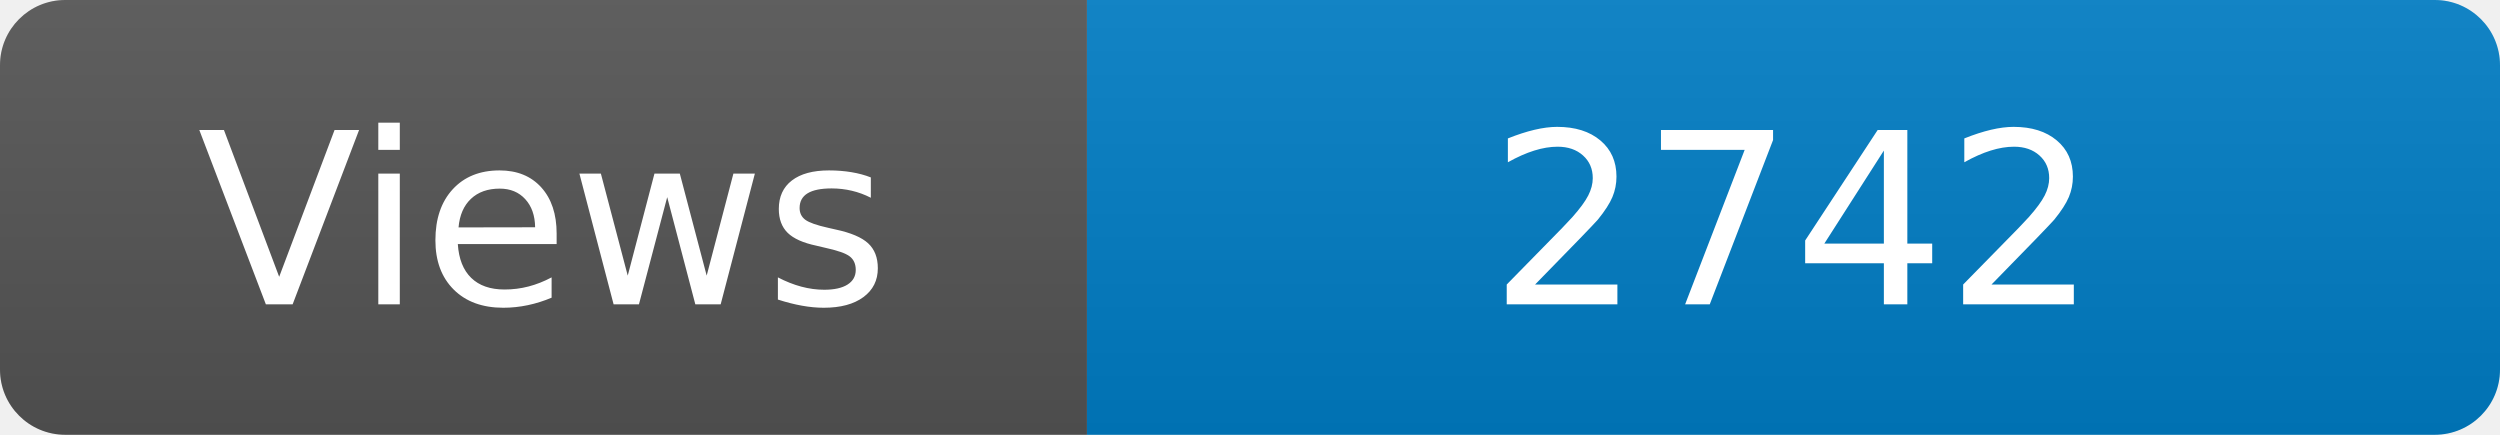
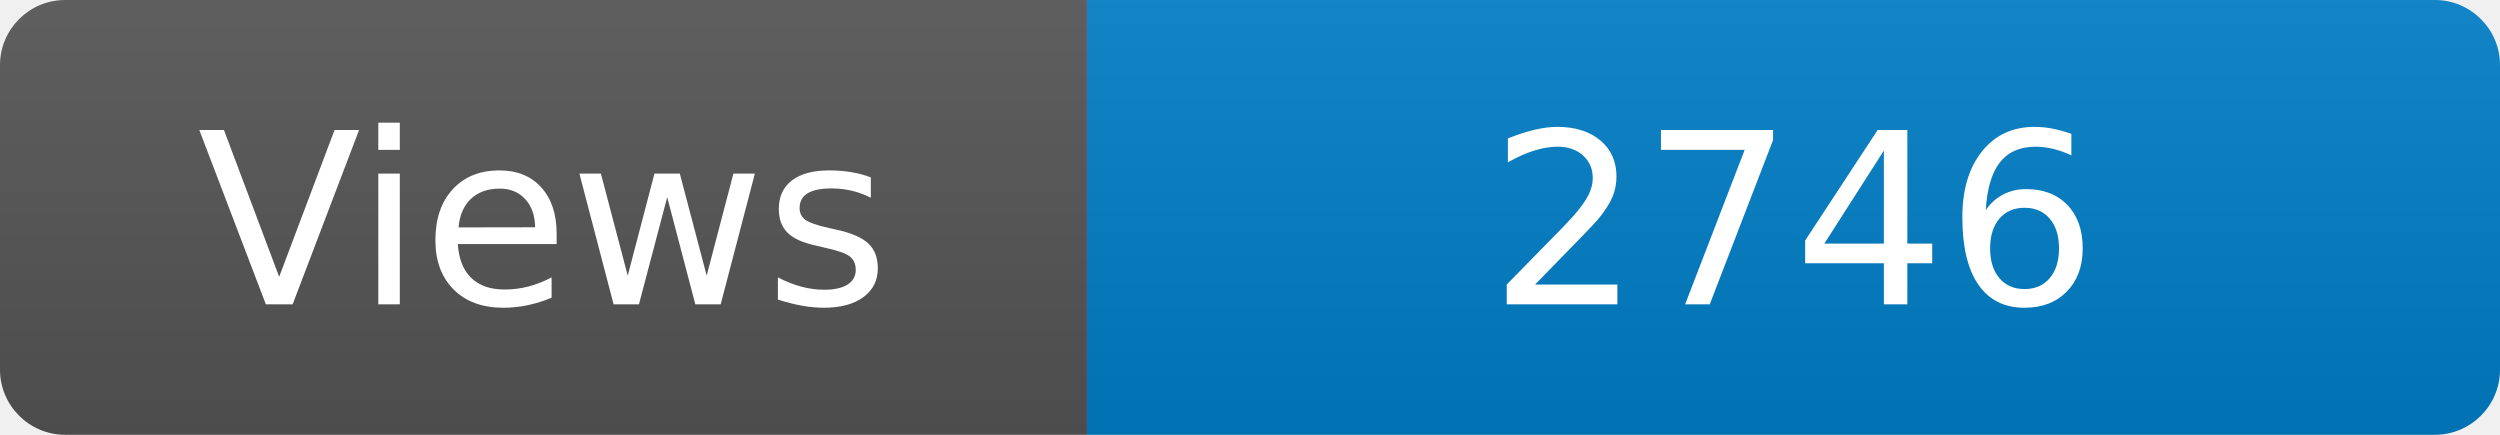
<svg xmlns="http://www.w3.org/2000/svg" width="115" height="20" role="img" aria-label="Maintained?: yes">
  <linearGradient id="s" x2="0" y2="100%">
    <stop offset="0" stop-color="#bbb" stop-opacity=".1" />
    <stop offset="1" stop-opacity=".1" />
  </linearGradient>
  <clipPath id="r">
    <rect width="115" height="20" rx="3" fill="#fff" />
  </clipPath>
  <g clip-path="url(#r)">
    <rect width="50" height="20" fill="#555" />
    <rect x="50" width="160" height="20" fill="#007ec6" />
    <rect width="115" height="20" fill="url(#s)" />
  </g>
  <g fill="#fff" text-anchor="middle" font-family="Verdana,Geneva,DejaVu Sans,sans-serif" font-size="110">
    <text x="250" y="140" transform="scale(.1)" fill="#fff">Views</text>
-     <text x="825" y="140" transform="scale(.1)" fill="#fff">2742</text>
+     <text x="825" y="140" transform="scale(.1)" fill="#fff">2746</text>
  </g>
</svg>
